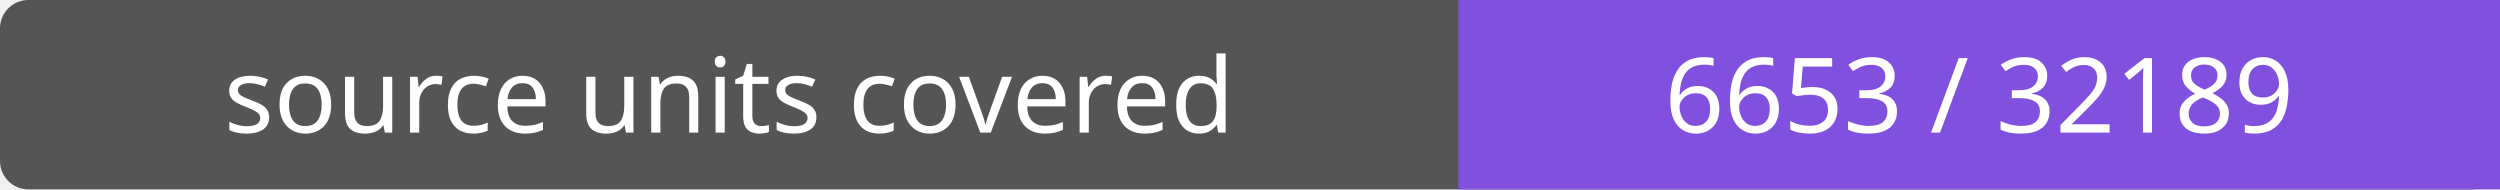
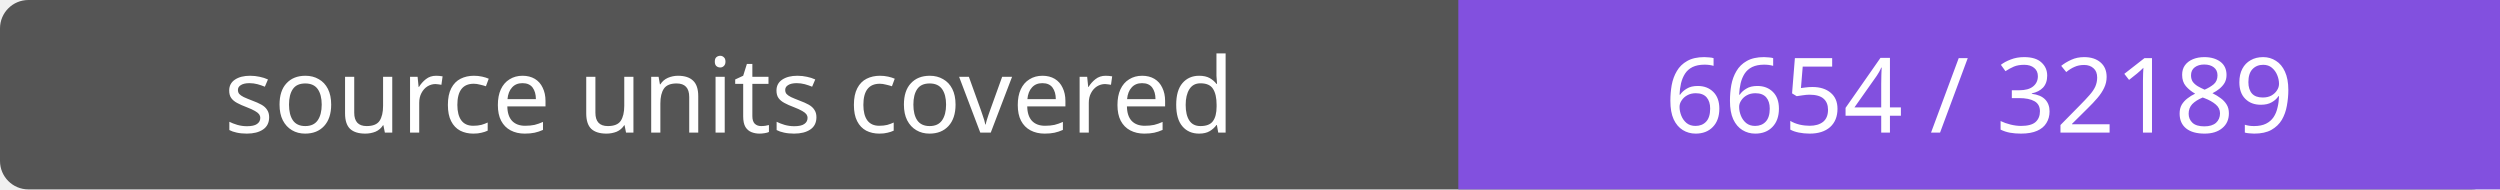
- <svg xmlns="http://www.w3.org/2000/svg" width="264" height="20" role="img" aria-label="source units covered: 6653 / 32189">
+ <svg xmlns="http://www.w3.org/2000/svg" width="264" height="20" role="img" aria-label="source units covered: 6654 / 32189">
  <rect width="264" height="20" rx="3" fill="#555" />
  <path fill="#8250df" d="M154 0h110v20H154z" />
  <g fill="#fff" text-anchor="middle" font-family="Verdana,sans-serif" font-size="11">
    <text x="77.0" y="14">source units covered</text>
-     <text x="209.0" y="14">6653 / 32189</text>
+     <text x="209.0" y="14">6654 / 32189</text>
  </g>
</svg>
